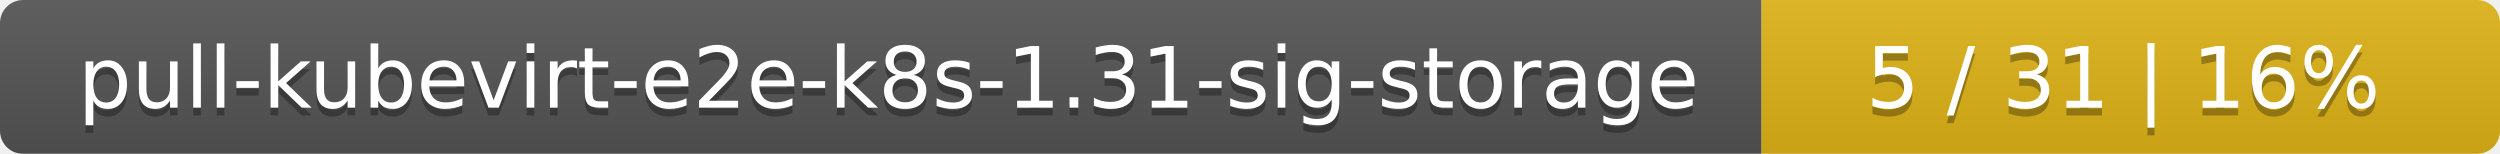
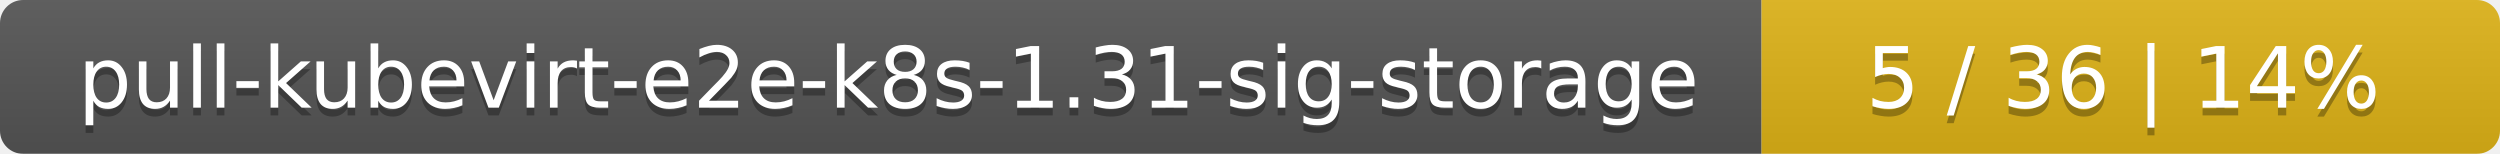
<svg xmlns="http://www.w3.org/2000/svg" width="325" height="20">
  <linearGradient id="smooth" x2="0" y2="100%">
    <stop offset="0" stop-color="#bbb" stop-opacity=".1" />
    <stop offset="1" stop-opacity=".1" />
  </linearGradient>
  <mask id="round">
    <rect width="325" height="20" rx="3" fill="#fff" />
  </mask>
  <g mask="url(#round)">
    <rect width="229" height="20" fill="#555" />
    <rect x="229" width="96" height="20" fill="#dfb317" />
    <rect width="325" height="20" fill="url(#smooth)" />
  </g>
  <g fill="#fff" text-anchor="middle" font-family="DejaVu Sans,Verdana,Geneva,sans-serif" font-size="11">
    <text x="115.5" y="15" fill="#010101" fill-opacity=".3">pull-kubevirt-e2e-k8s-1.31-sig-storage</text>
    <text x="115.5" y="14">pull-kubevirt-e2e-k8s-1.31-sig-storage</text>
-     <text x="276" y="15" fill="#010101" fill-opacity=".3">5 / 31    |    16%</text>
-     <text x="276" y="14">5 / 31    |    16%</text>
+     <text x="276" y="15" fill="#010101" fill-opacity=".3">5 / 36    |    14%</text>
+     <text x="276" y="14">5 / 36    |    14%</text>
  </g>
</svg>
